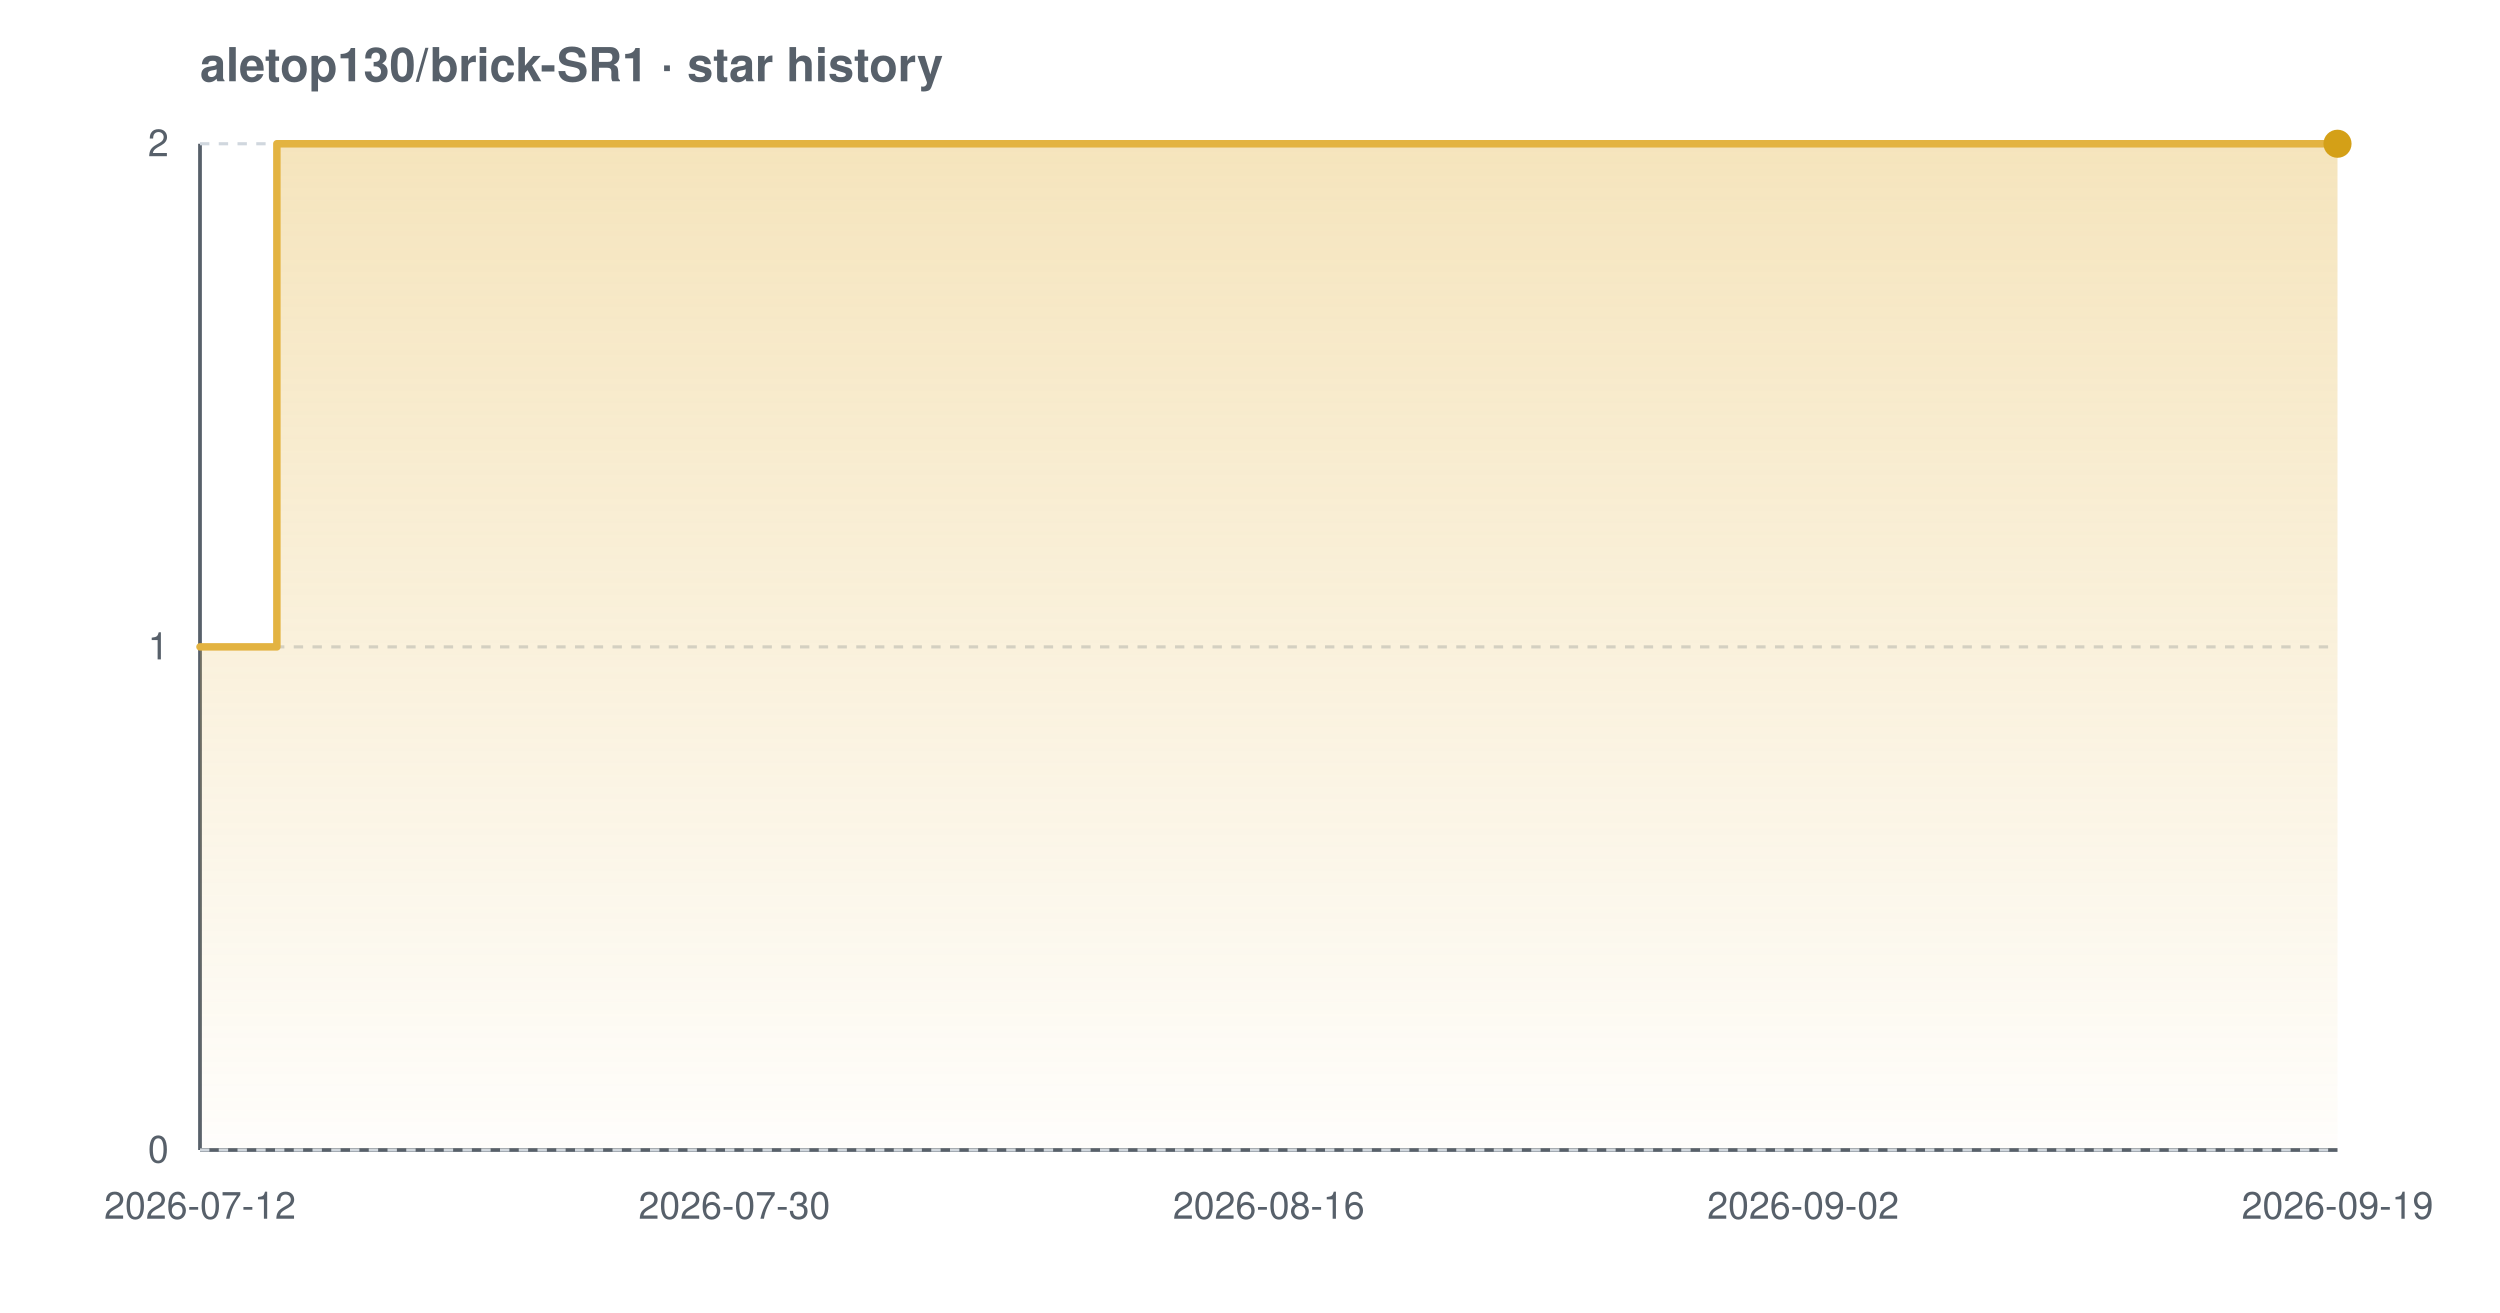
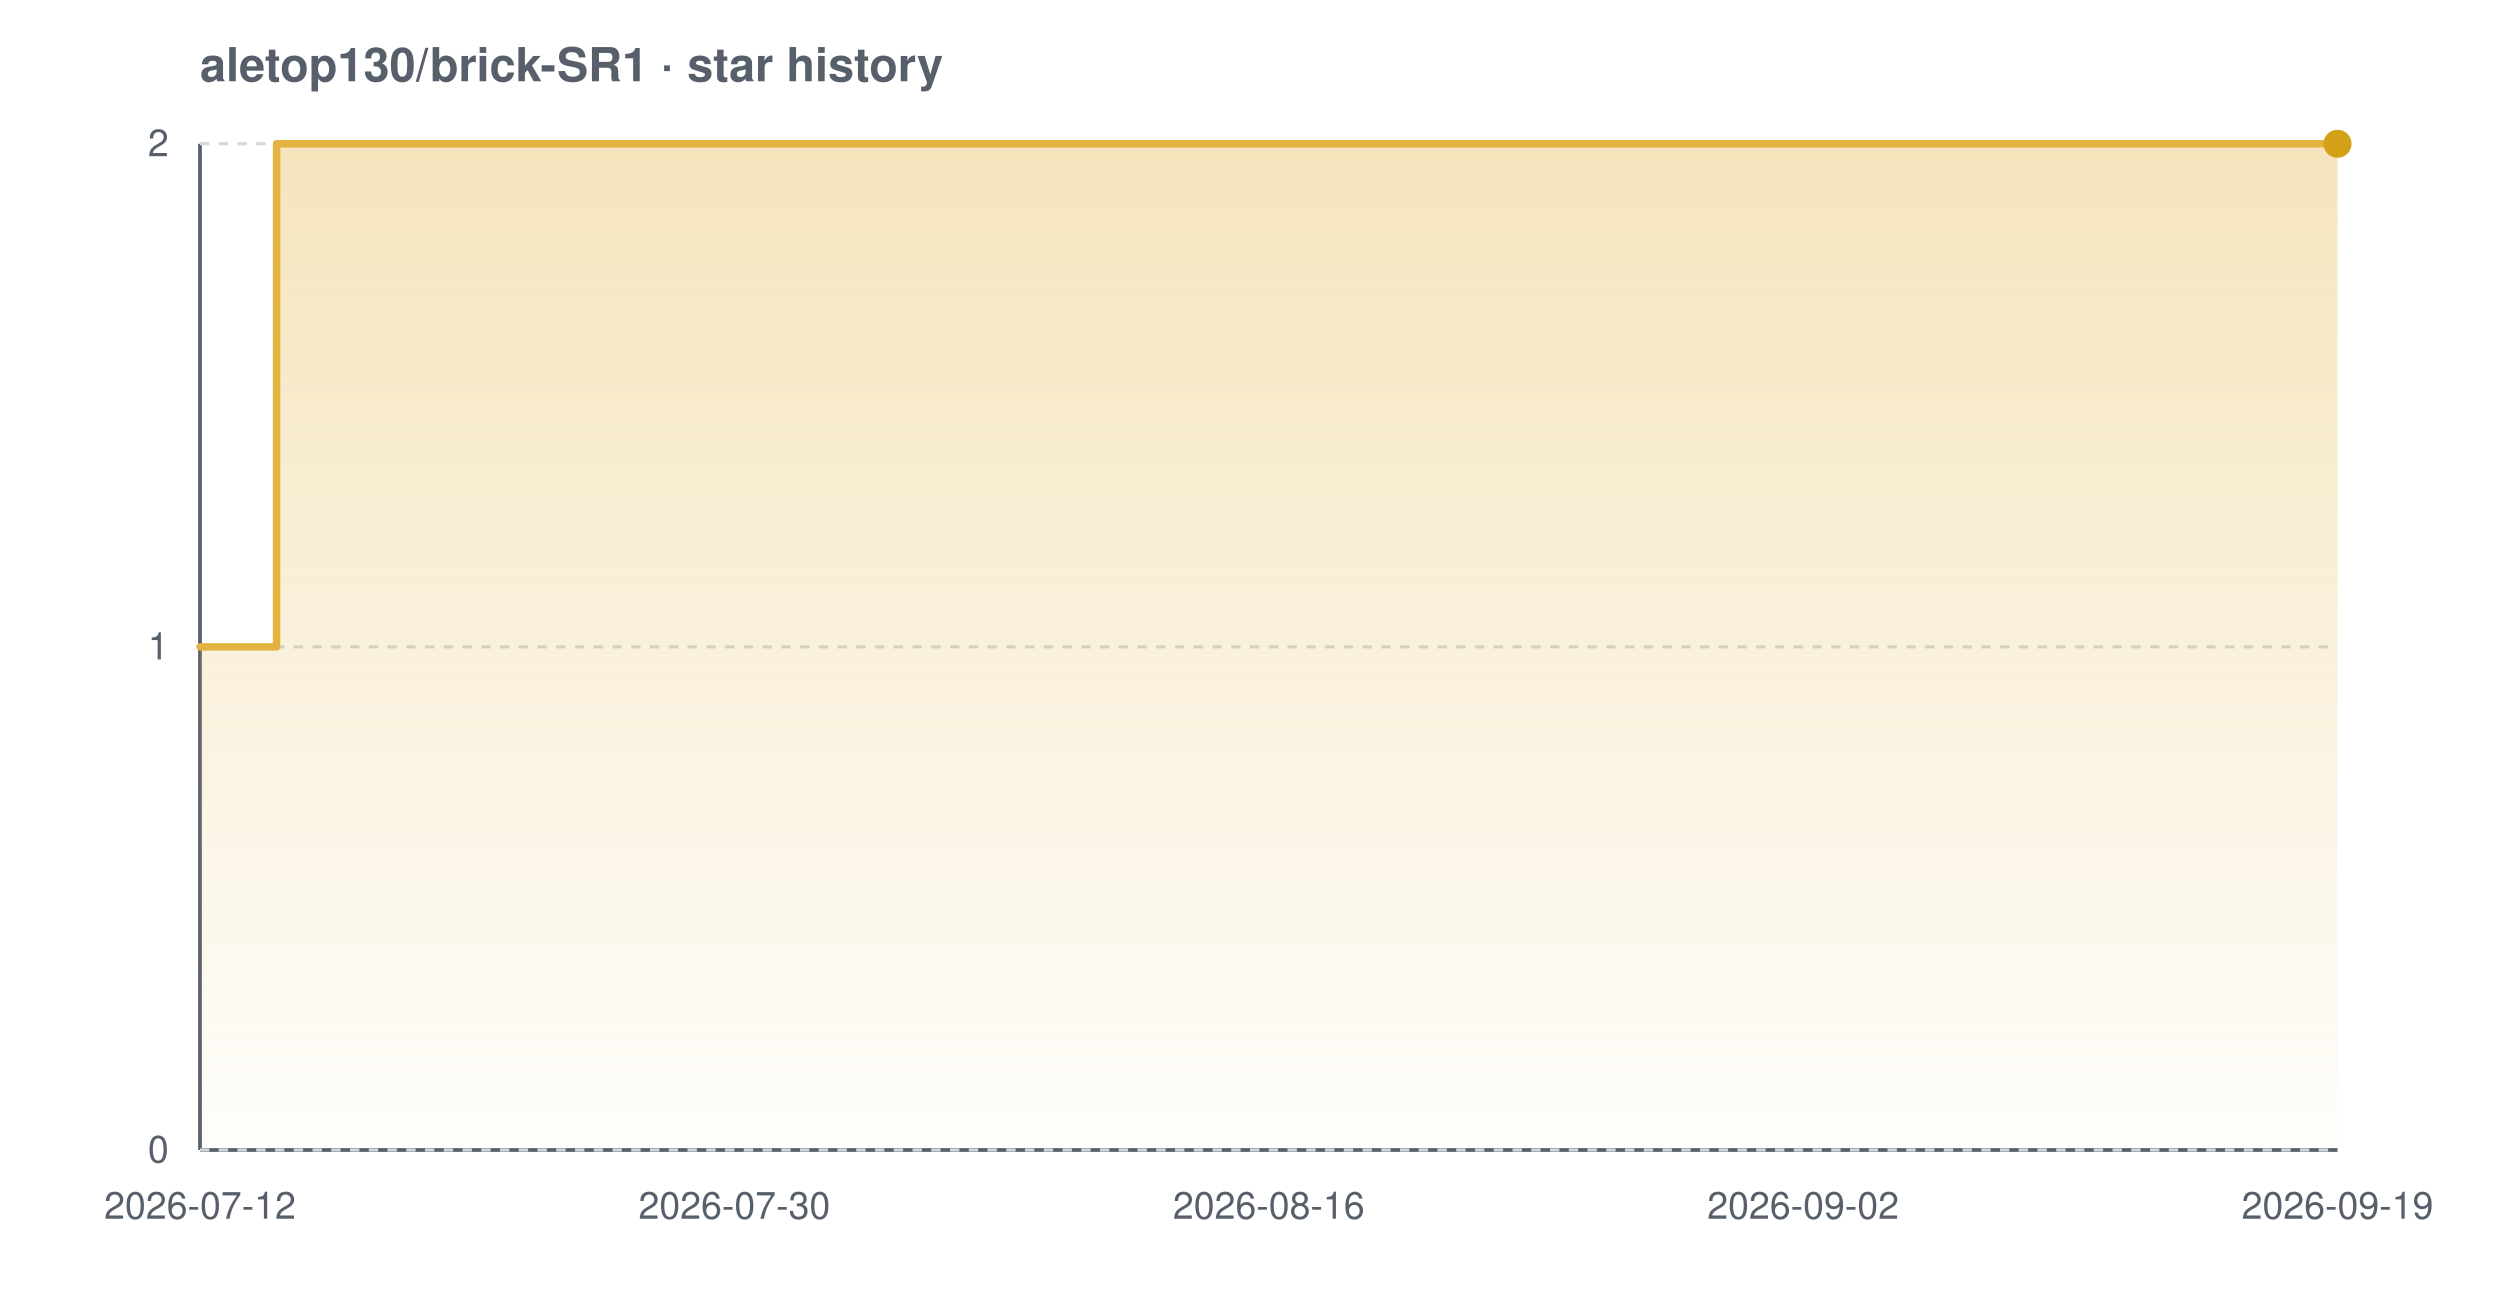
<svg xmlns="http://www.w3.org/2000/svg" width="800" height="420" viewBox="0 0 800 420" font-family="-apple-system,BlinkMacSystemFont,'Segoe UI',Helvetica,Arial,sans-serif" role="img" aria-label="Star history chart for aletop130/brick-SR1">
  <defs>
    <linearGradient id="grad-light" x1="0" y1="0" x2="0" y2="1">
      <stop offset="0%" stop-color="#e3b341" stop-opacity="0.35" />
      <stop offset="100%" stop-color="#e3b341" stop-opacity="0.02" />
    </linearGradient>
  </defs>
  <text x="64" y="26" font-size="15" font-weight="600" fill="#57606a">aletop130/brick-SR1 · star history</text>
  <line x1="64" y1="368" x2="748" y2="368" stroke="#57606a" stroke-width="1.2" />
  <line x1="64" y1="46" x2="64" y2="368" stroke="#57606a" stroke-width="1.2" />
  <line x1="64" y1="368.0" x2="748" y2="368.0" stroke="#d0d7de" stroke-width="1" stroke-dasharray="3 3" />
  <line x1="64" y1="207.0" x2="748" y2="207.0" stroke="#d0d7de" stroke-width="1" stroke-dasharray="3 3" />
  <line x1="64" y1="46.0" x2="748" y2="46.0" stroke="#d0d7de" stroke-width="1" stroke-dasharray="3 3" />
-   <path d="M 64.0 207.0 L 88.6 207.0 L 88.6 46.0 L 748.0 46.0 L 748.0 46.0 L 748.0 368.0 L 64.0 368.0 Z" fill="url(#grad-light)" />
-   <path d="M 64.0 207.0 L 88.6 207.0 L 88.6 46.0 L 748.0 46.0 L 748.0 46.0" fill="none" stroke="#e3b341" stroke-width="2.4" stroke-linejoin="round" stroke-linecap="round" />
+   <path d="M 64.0 207.0 L 88.5 207.0 L 88.5 46.0 L 748.0 46.0 L 748.0 46.0 L 748.0 368.0 L 64.0 368.0 Z" fill="url(#grad-light)" />
+   <path d="M 64.0 207.0 L 88.5 207.0 L 88.5 46.0 L 748.0 46.0 L 748.0 46.0" fill="none" stroke="#e3b341" stroke-width="2.4" stroke-linejoin="round" stroke-linecap="round" />
  <circle cx="748.0" cy="46.0" r="4.5" fill="#d4a017" />
  <text x="54" y="372.0" text-anchor="end" font-size="12" fill="#57606a">0</text>
  <text x="54" y="211.0" text-anchor="end" font-size="12" fill="#57606a">1</text>
  <text x="54" y="50.0" text-anchor="end" font-size="12" fill="#57606a">2</text>
  <text x="64.0" y="390" text-anchor="middle" font-size="12" fill="#57606a">2026-07-12</text>
  <text x="235.0" y="390" text-anchor="middle" font-size="12" fill="#57606a">2026-07-30</text>
  <text x="406.0" y="390" text-anchor="middle" font-size="12" fill="#57606a">2026-08-16</text>
  <text x="577.0" y="390" text-anchor="middle" font-size="12" fill="#57606a">2026-09-02</text>
  <text x="748.0" y="390" text-anchor="middle" font-size="12" fill="#57606a">2026-09-19</text>
</svg>
